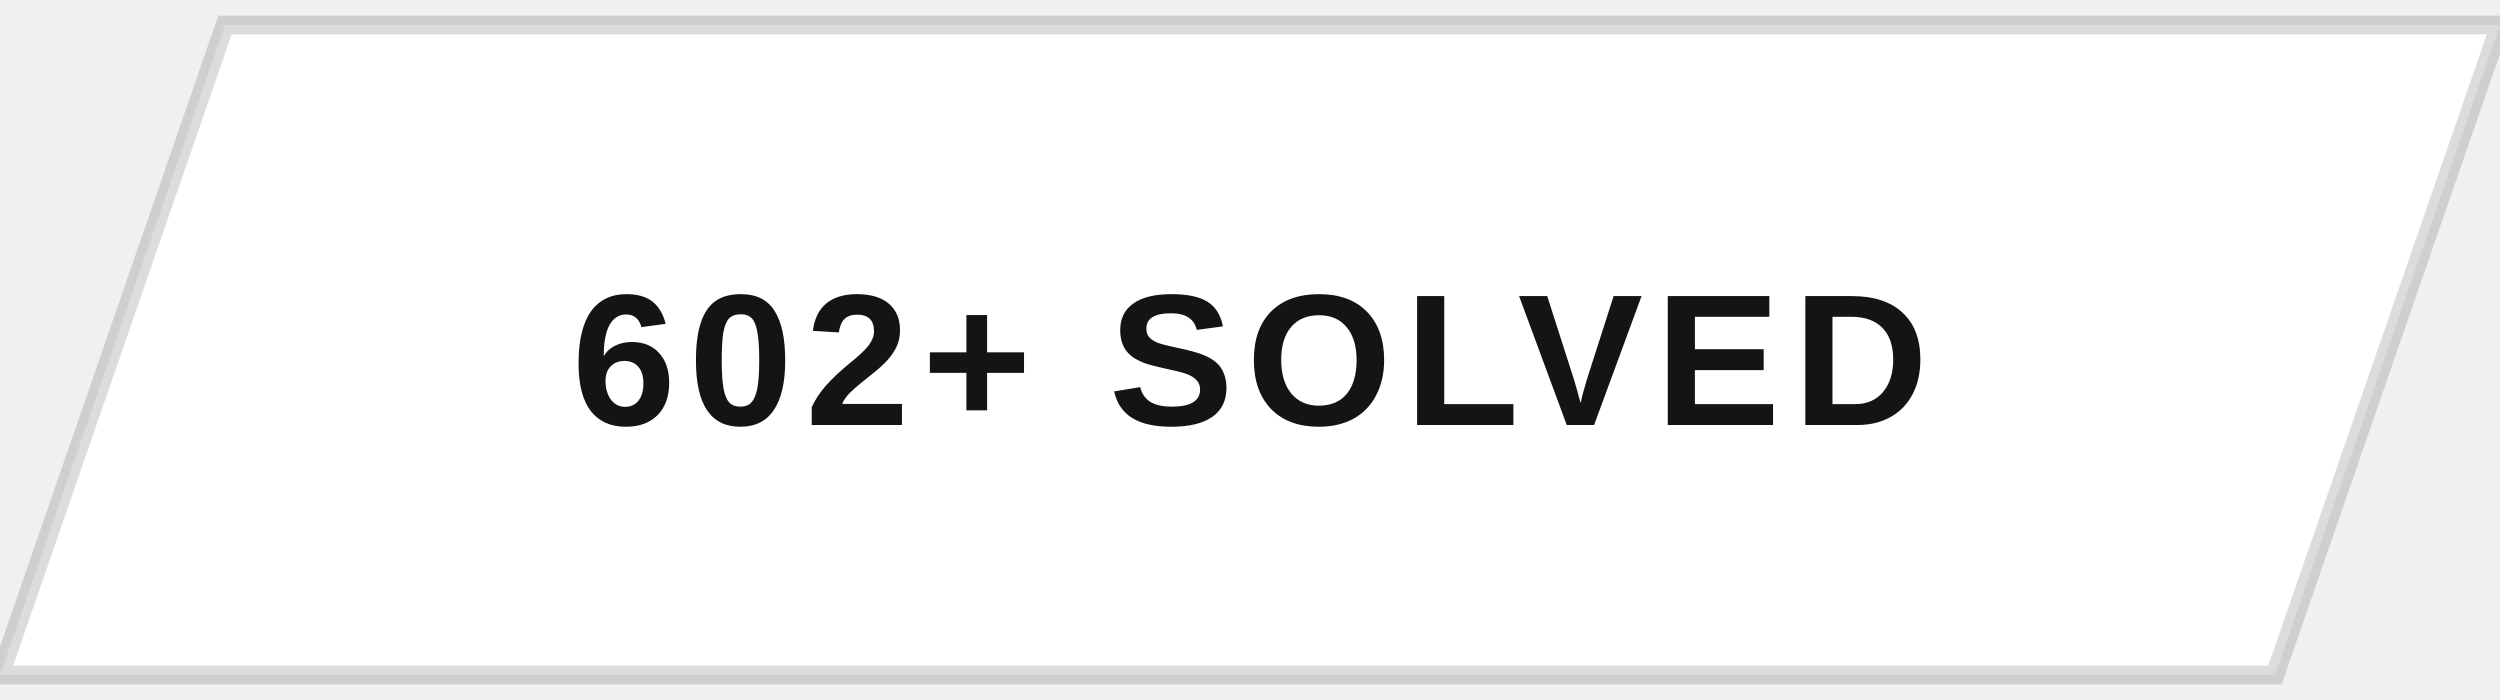
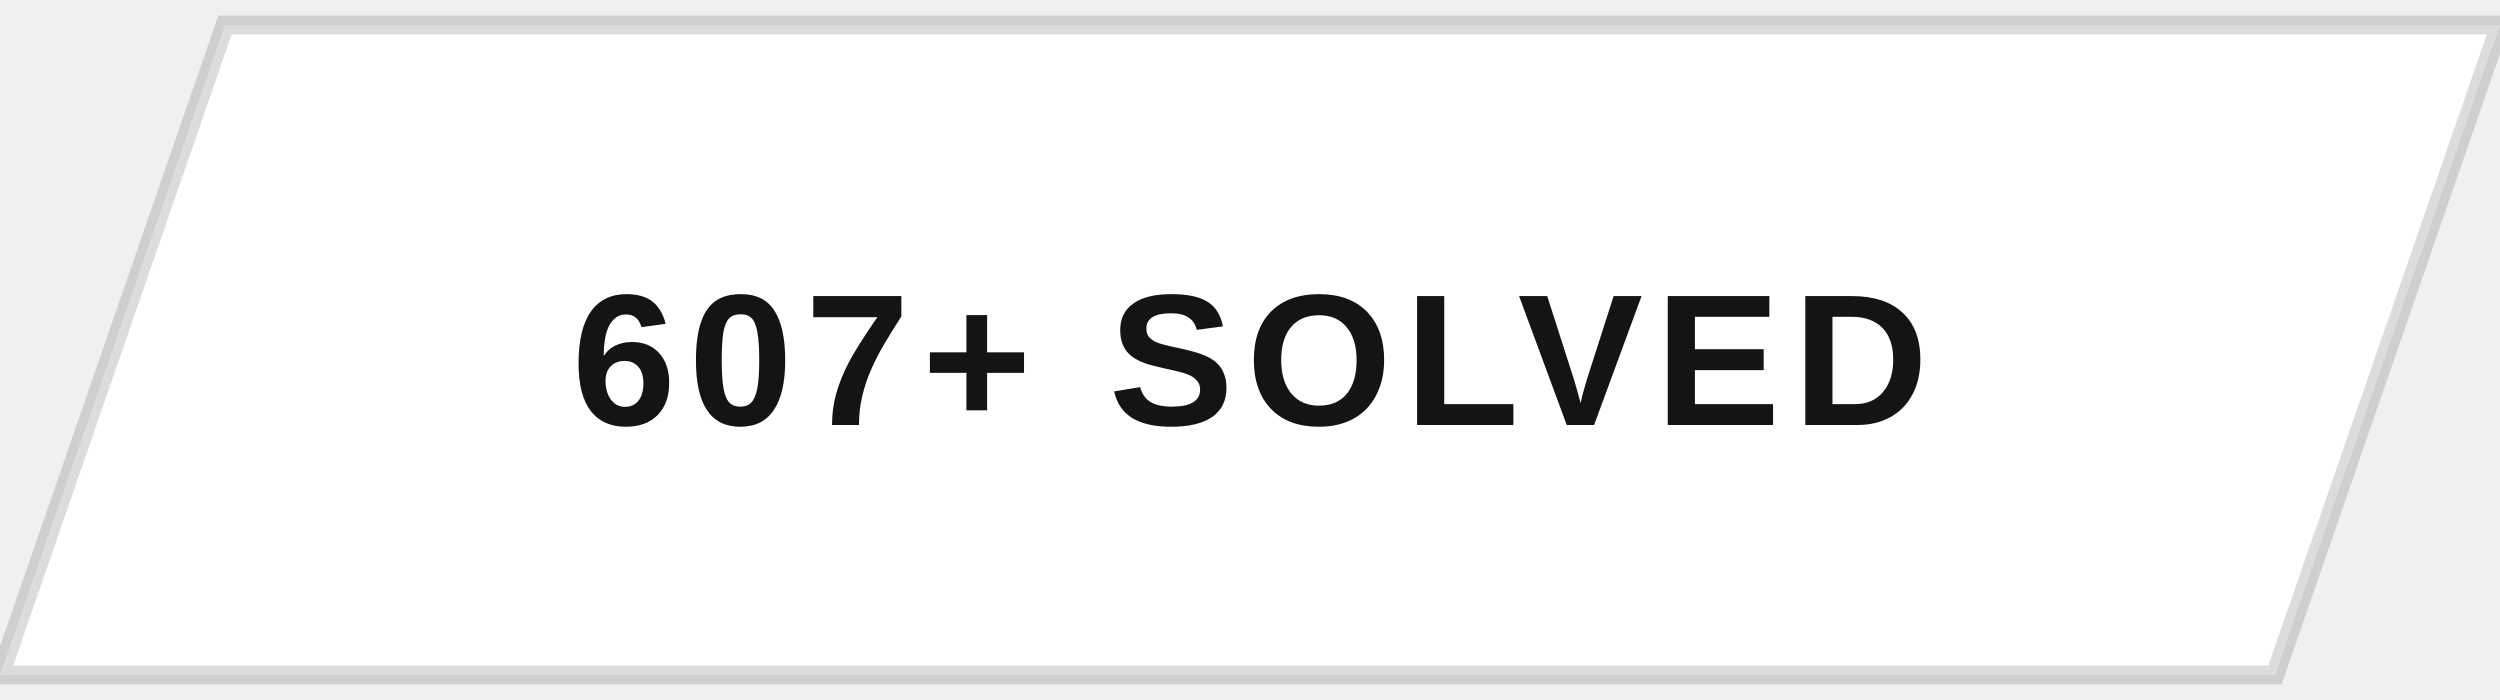
<svg xmlns="http://www.w3.org/2000/svg" width="200" height="56" viewBox="0 0 200 56">
  <defs>
    <clipPath id="btnClip">
      <path d="M18,2 L200,2 L182,54 L0,54 Z" />
    </clipPath>
    <linearGradient id="fillSweep" x1="0%" y1="0%" x2="100%" y2="0%">
      <stop offset="0%" stop-color="#141414" stop-opacity="0" />
      <stop offset="50%" stop-color="#141414" stop-opacity="0.9" />
      <stop offset="100%" stop-color="#141414" stop-opacity="0" />
    </linearGradient>
  </defs>
  <g clip-path="url(#btnClip)">
    <rect x="0" y="0" width="200" height="56" fill="#ffffff" />
    <rect x="-200" y="0" width="200" height="56" fill="url(#fillSweep)">
      <animate attributeName="x" values="-200;200;200" keyTimes="0;0.5;1" dur="5s" repeatCount="indefinite" />
    </rect>
  </g>
  <path d="M18,2 L200,2 L182,54 L0,54 Z" fill="none" stroke="#141414" stroke-width="1.5" opacity="0.15" />
-   <text x="100" y="34" text-anchor="middle" font-family="Arial, Helvetica, sans-serif" font-size="15" font-weight="700" letter-spacing="1" fill="#141414" style="text-transform:uppercase">602+ SOLVED</text>
+   <text x="100" y="34" text-anchor="middle" font-family="Arial, Helvetica, sans-serif" font-size="15" font-weight="700" letter-spacing="1" fill="#141414" style="text-transform:uppercase">607+ SOLVED</text>
</svg>
